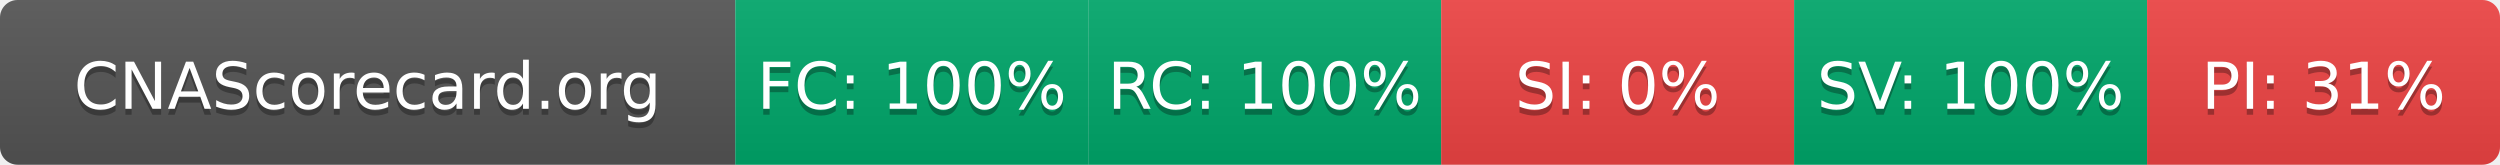
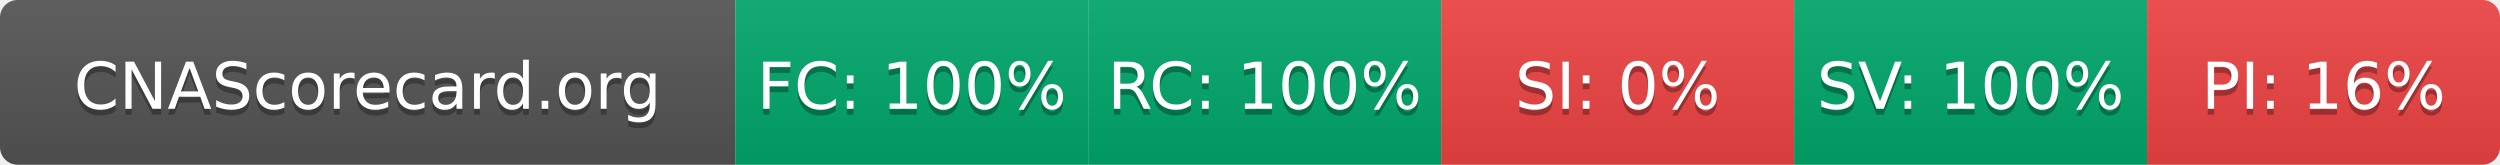
- <svg xmlns="http://www.w3.org/2000/svg" width="425" height="28" role="img" aria-label="CNAScorecard.org: FC:100% RC:100% SI:0% SV:100% PI:31%">
+ <svg xmlns="http://www.w3.org/2000/svg" width="425" height="28" role="img" aria-label="CNAScorecard.org: FC:100% RC:100% SI:0% SV:100% PI:16%">
  <linearGradient id="s" x2="0" y2="100%">
    <stop offset="0" stop-color="#bbb" stop-opacity=".1" />
    <stop offset="1" stop-opacity=".1" />
  </linearGradient>
  <clipPath id="r">
    <rect width="425" height="28" rx="3" fill="#fff" />
  </clipPath>
  <g clip-path="url(#r)">
    <rect width="125" height="28" fill="#555" />
    <rect x="125" width="60" height="28" fill="#00A86B" />
    <rect x="185" width="60" height="28" fill="#00A86B" />
    <rect x="245" width="60" height="28" fill="#EF4444" />
    <rect x="305" width="60" height="28" fill="#00A86B" />
    <rect x="365" width="60" height="28" fill="#EF4444" />
    <rect width="425" height="28" fill="url(#s)" />
  </g>
  <g fill="#fff" text-anchor="middle" font-family="Verdana,Geneva,DejaVu Sans,sans-serif" text-rendering="geometricPrecision" font-size="110">
    <text aria-hidden="true" x="625" y="195" fill="#010101" fill-opacity=".3" transform="scale(.1)" textLength="1050">CNAScorecard.org</text>
    <text x="625" y="185" transform="scale(.1)" fill="#fff" textLength="1050">CNAScorecard.org</text>
    <text aria-hidden="true" x="1550" y="195" fill="#010101" fill-opacity=".3" transform="scale(.1)" textLength="440">FC: 100%</text>
    <text x="1550" y="185" transform="scale(.1)" fill="#fff" textLength="440">FC: 100%</text>
    <text aria-hidden="true" x="2150" y="195" fill="#010101" fill-opacity=".3" transform="scale(.1)" textLength="440">RC: 100%</text>
    <text x="2150" y="185" transform="scale(.1)" fill="#fff" textLength="440">RC: 100%</text>
    <text aria-hidden="true" x="2750" y="195" fill="#010101" fill-opacity=".3" transform="scale(.1)" textLength="330">SI: 0%</text>
    <text x="2750" y="185" transform="scale(.1)" fill="#fff" textLength="330">SI: 0%</text>
    <text aria-hidden="true" x="3350" y="195" fill="#010101" fill-opacity=".3" transform="scale(.1)" textLength="440">SV: 100%</text>
    <text x="3350" y="185" transform="scale(.1)" fill="#fff" textLength="440">SV: 100%</text>
-     <text aria-hidden="true" x="3950" y="195" fill="#010101" fill-opacity=".3" transform="scale(.1)" textLength="385">PI: 31%</text>
-     <text x="3950" y="185" transform="scale(.1)" fill="#fff" textLength="385">PI: 31%</text>
+     <text aria-hidden="true" x="3950" y="195" fill="#010101" fill-opacity=".3" transform="scale(.1)" textLength="385">PI: 16%</text>
+     <text x="3950" y="185" transform="scale(.1)" fill="#fff" textLength="385">PI: 16%</text>
  </g>
</svg>
